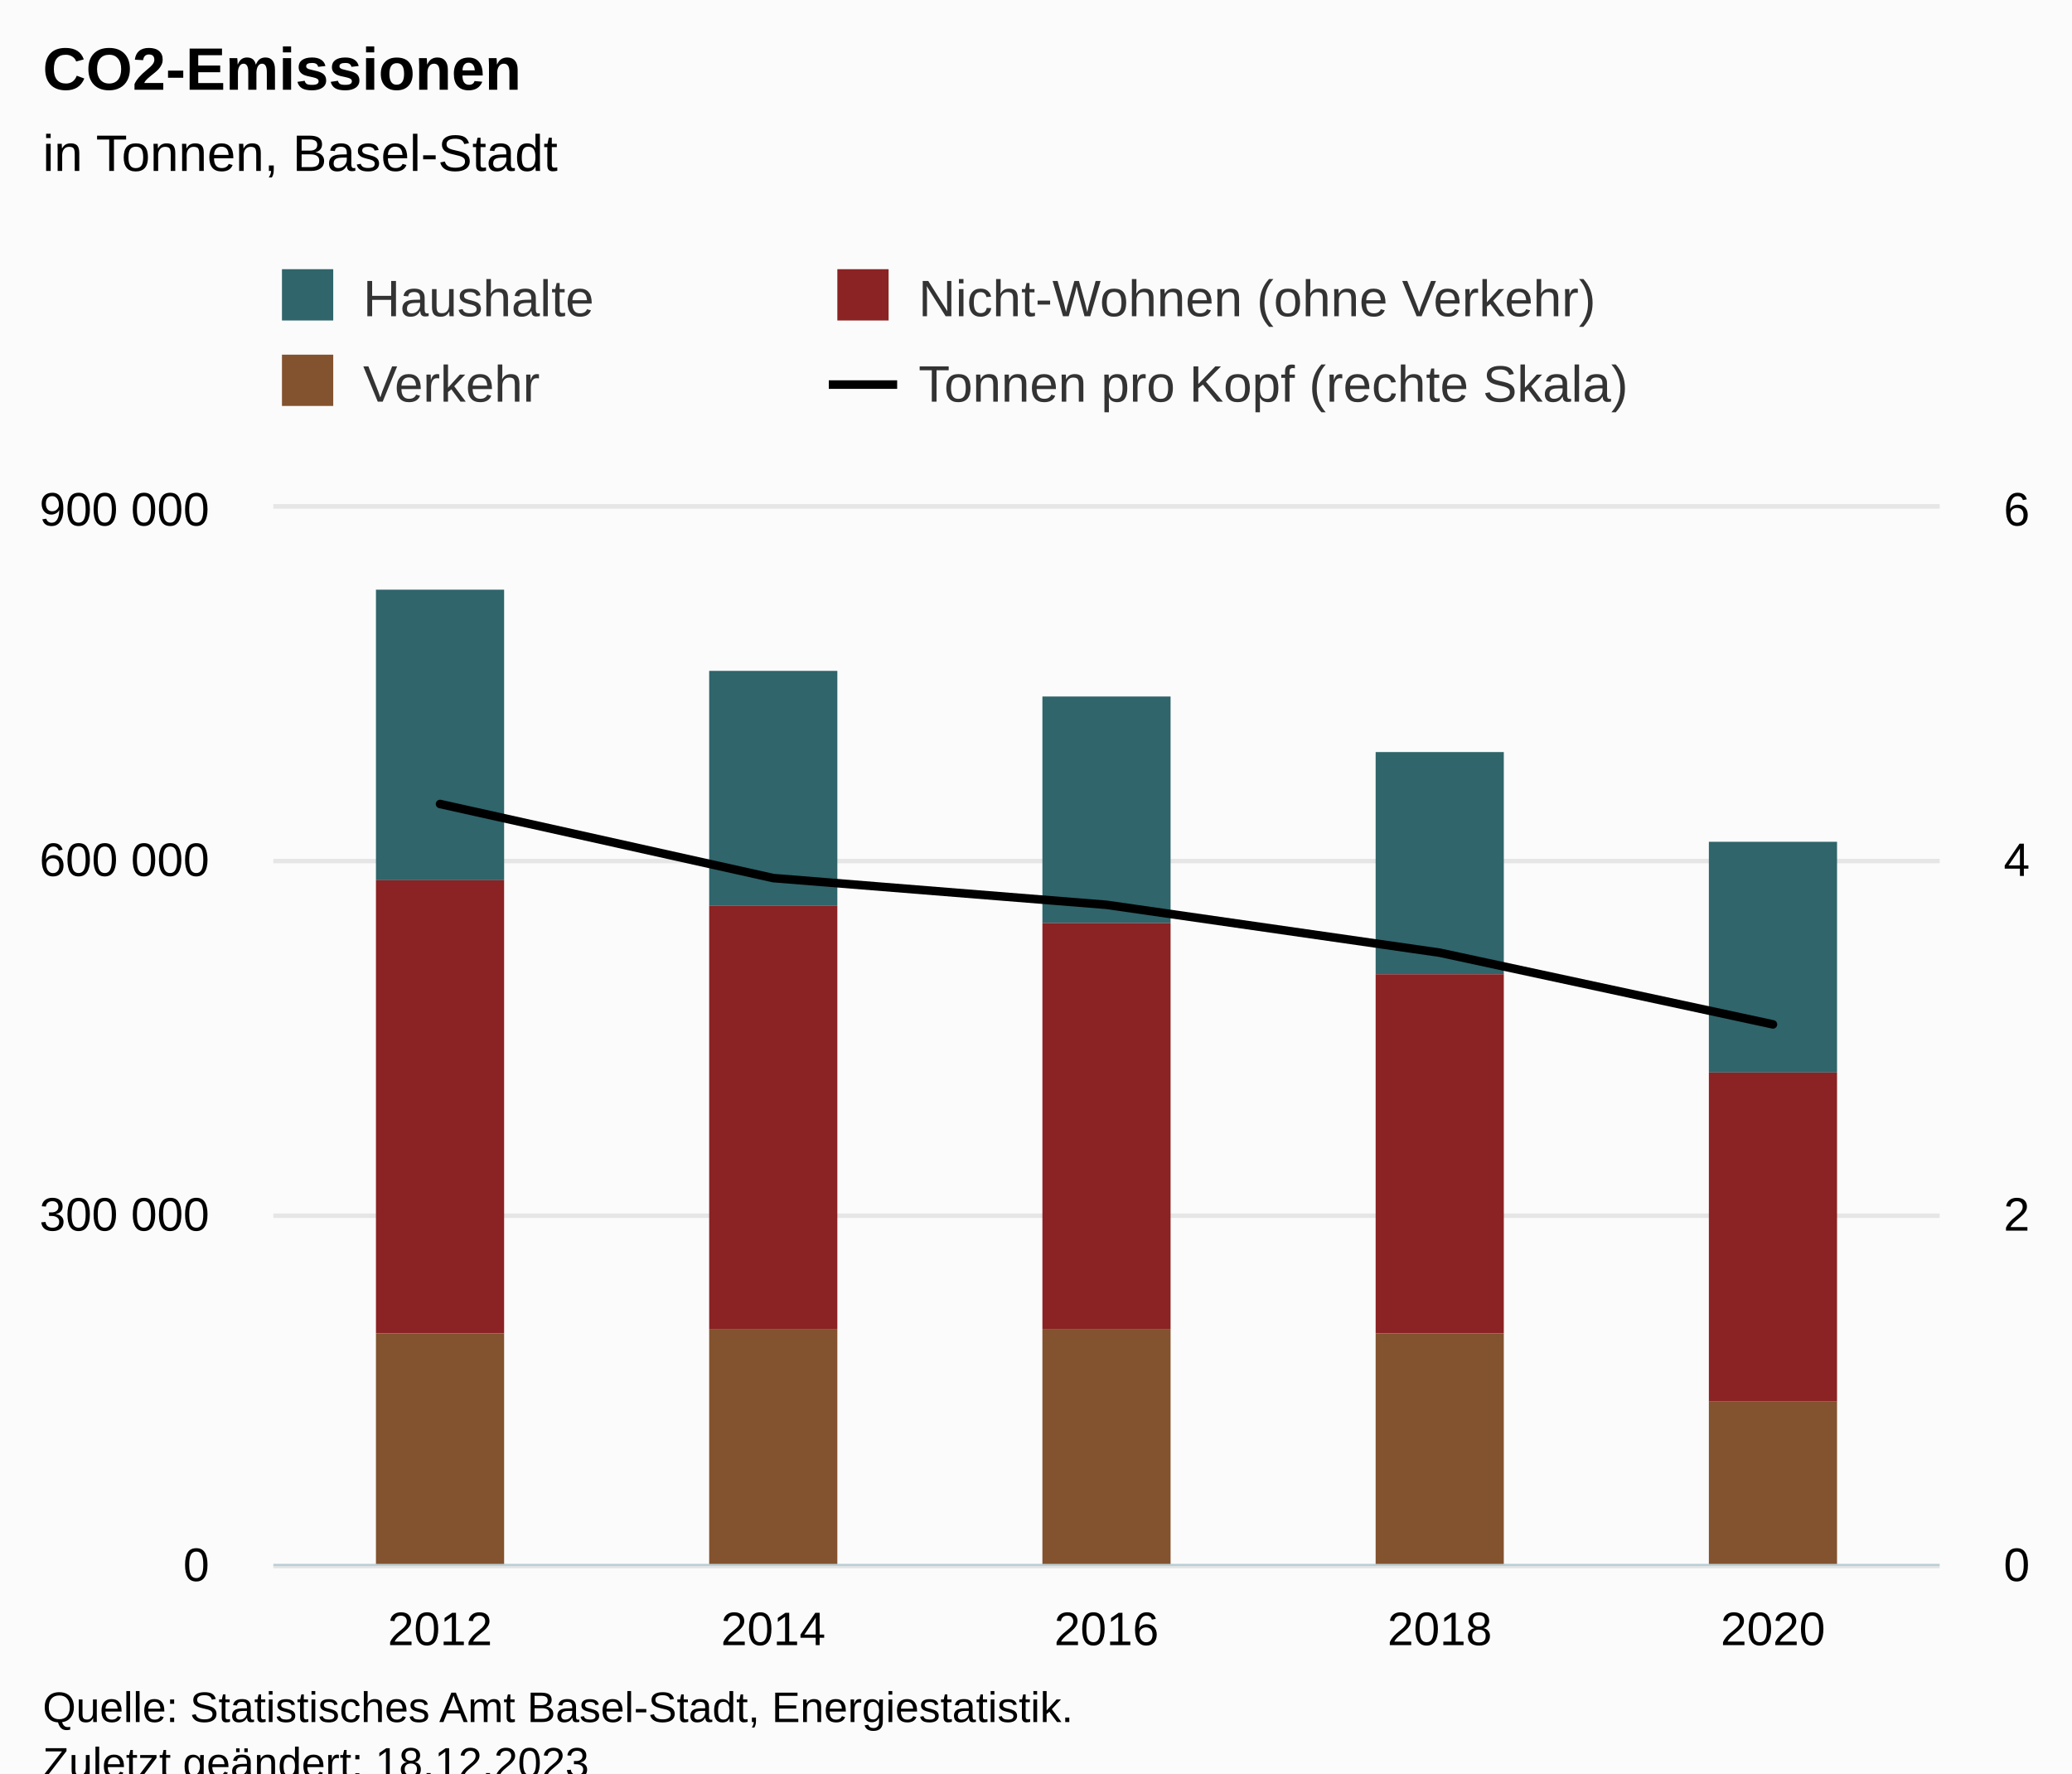
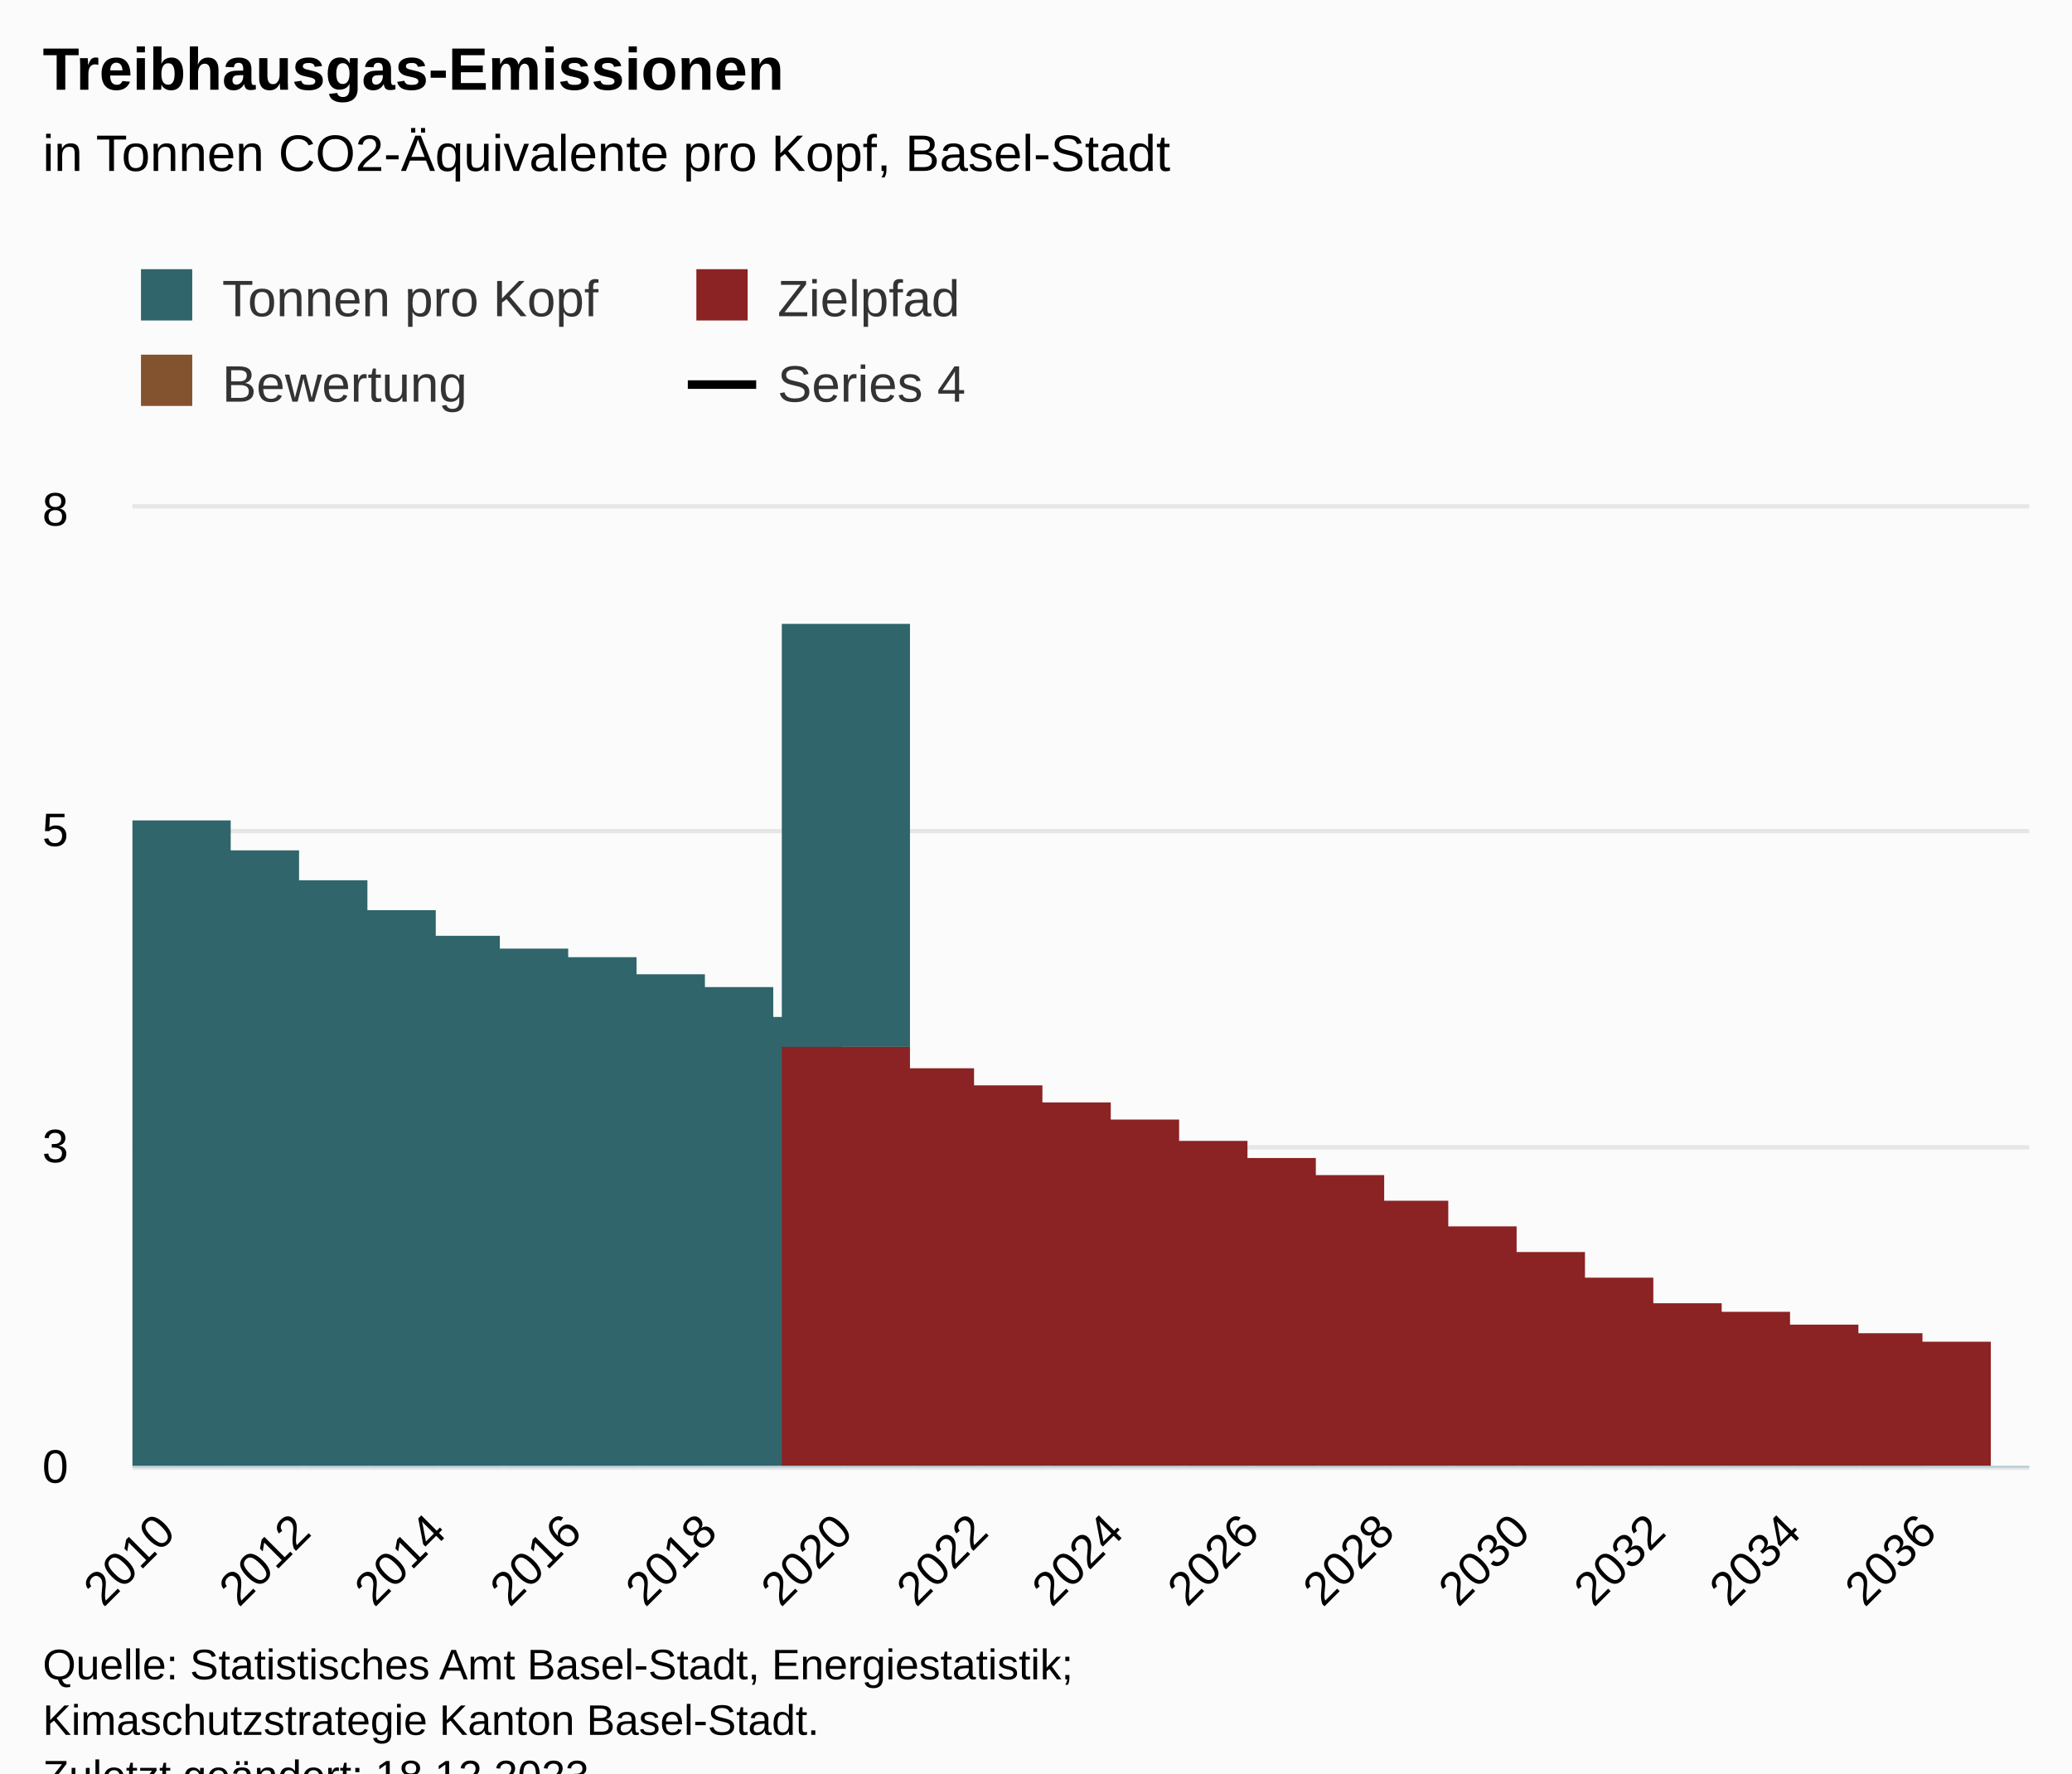
<svg xmlns="http://www.w3.org/2000/svg" version="1.1" class="highcharts-root" style="font-family:Arial;font-size:12px;" viewBox="0 0 485 415">
  <defs>
-     <clipPath id="highcharts-eguwh9n-29-">
-       <rect x="0" y="0" width="390" height="247" fill="none" />
+     <clipPath id="highcharts-quvv4uo-93-">
+       <rect x="0" y="0" width="444" height="224" fill="none" />
    </clipPath>
-     <clipPath id="highcharts-eguwh9n-35-">
-       <rect x="0" y="0" width="390" height="247" fill="none" />
+     <clipPath id="highcharts-quvv4uo-122-">
+       <rect x="0" y="0" width="444" height="224" fill="none" />
    </clipPath>
-     <clipPath id="highcharts-eguwh9n-51-">
-       <rect x="0" y="0" width="390" height="247" fill="none" />
+     <clipPath id="highcharts-quvv4uo-179-">
+       <rect x="0" y="0" width="444" height="224" fill="none" />
    </clipPath>
-     <clipPath id="highcharts-eguwh9n-52-">
-       <rect x="64" y="119" width="390" height="247" fill="none" />
+     <clipPath id="highcharts-quvv4uo-180-">
+       <rect x="31" y="119" width="444" height="224" fill="none" />
    </clipPath>
  </defs>
  <rect fill="#fbfbfb" class="highcharts-background" x="0" y="0" width="485" height="428" rx="0" ry="0" />
-   <rect fill="none" class="highcharts-plot-background" x="64" y="119" width="390" height="247" />
+   <rect fill="none" class="highcharts-plot-background" x="31" y="119" width="444" height="224" />
  <g class="highcharts-pane-group" data-z-index="0" />
  <g class="highcharts-grid highcharts-xaxis-grid" data-z-index="1">
-     <path fill="none" data-z-index="1" class="highcharts-grid-line" d="M 141.5 119 L 141.5 366" opacity="1" />
-     <path fill="none" data-z-index="1" class="highcharts-grid-line" d="M 219.5 119 L 219.5 366" opacity="1" />
-     <path fill="none" data-z-index="1" class="highcharts-grid-line" d="M 297.5 119 L 297.5 366" opacity="1" />
-     <path fill="none" data-z-index="1" class="highcharts-grid-line" d="M 375.5 119 L 375.5 366" opacity="1" />
-     <path fill="none" data-z-index="1" class="highcharts-grid-line" d="M 453.5 119 L 453.5 366" opacity="1" />
-     <path fill="none" data-z-index="1" class="highcharts-grid-line" d="M 63.5 119 L 63.5 366" opacity="1" />
+     <path fill="none" data-z-index="1" class="highcharts-grid-line" d="M 38.5 119 L 38.5 343" opacity="1" />
+     <path fill="none" data-z-index="1" class="highcharts-grid-line" d="M 70.5 119 L 70.5 343" opacity="1" />
+     <path fill="none" data-z-index="1" class="highcharts-grid-line" d="M 101.5 119 L 101.5 343" opacity="1" />
+     <path fill="none" data-z-index="1" class="highcharts-grid-line" d="M 133.5 119 L 133.5 343" opacity="1" />
+     <path fill="none" data-z-index="1" class="highcharts-grid-line" d="M 165.5 119 L 165.5 343" opacity="1" />
+     <path fill="none" data-z-index="1" class="highcharts-grid-line" d="M 197.5 119 L 197.5 343" opacity="1" />
+     <path fill="none" data-z-index="1" class="highcharts-grid-line" d="M 228.5 119 L 228.5 343" opacity="1" />
+     <path fill="none" data-z-index="1" class="highcharts-grid-line" d="M 260.5 119 L 260.5 343" opacity="1" />
+     <path fill="none" data-z-index="1" class="highcharts-grid-line" d="M 292.5 119 L 292.5 343" opacity="1" />
+     <path fill="none" data-z-index="1" class="highcharts-grid-line" d="M 323.5 119 L 323.5 343" opacity="1" />
+     <path fill="none" data-z-index="1" class="highcharts-grid-line" d="M 355.5 119 L 355.5 343" opacity="1" />
+     <path fill="none" data-z-index="1" class="highcharts-grid-line" d="M 387.5 119 L 387.5 343" opacity="1" />
+     <path fill="none" data-z-index="1" class="highcharts-grid-line" d="M 419.5 119 L 419.5 343" opacity="1" />
+     <path fill="none" data-z-index="1" class="highcharts-grid-line" d="M 450.5 119 L 450.5 343" opacity="1" />
  </g>
  <g class="highcharts-grid highcharts-yaxis-grid" data-z-index="1">
-     <path fill="none" stroke="#e6e6e6" stroke-width="1" data-z-index="1" class="highcharts-grid-line" d="M 64 366.5 L 454 366.5" opacity="1" />
-     <path fill="none" stroke="#e6e6e6" stroke-width="1" data-z-index="1" class="highcharts-grid-line" d="M 64 284.5 L 454 284.5" opacity="1" />
-     <path fill="none" stroke="#e6e6e6" stroke-width="1" data-z-index="1" class="highcharts-grid-line" d="M 64 201.5 L 454 201.5" opacity="1" />
-     <path fill="none" stroke="#e6e6e6" stroke-width="1" data-z-index="1" class="highcharts-grid-line" d="M 64 118.5 L 454 118.5" opacity="1" />
+     <path fill="none" stroke="#e6e6e6" stroke-width="1" data-z-index="1" class="highcharts-grid-line" d="M 31 343.5 L 475 343.5" opacity="1" />
+     <path fill="none" stroke="#e6e6e6" stroke-width="1" data-z-index="1" class="highcharts-grid-line" d="M 31 268.5 L 475 268.5" opacity="1" />
+     <path fill="none" stroke="#e6e6e6" stroke-width="1" data-z-index="1" class="highcharts-grid-line" d="M 31 194.5 L 475 194.5" opacity="1" />
+     <path fill="none" stroke="#e6e6e6" stroke-width="1" data-z-index="1" class="highcharts-grid-line" d="M 31 118.5 L 475 118.5" opacity="1" />
  </g>
-   <g class="highcharts-grid highcharts-yaxis-grid" data-z-index="1">
-     <path fill="none" stroke="#e6e6e6" stroke-width="1" data-z-index="1" class="highcharts-grid-line" d="M 64 366.5 L 454 366.5" opacity="1" />
-     <path fill="none" stroke="#e6e6e6" stroke-width="1" data-z-index="1" class="highcharts-grid-line" d="M 64 284.5 L 454 284.5" opacity="1" />
-     <path fill="none" stroke="#e6e6e6" stroke-width="1" data-z-index="1" class="highcharts-grid-line" d="M 64 201.5 L 454 201.5" opacity="1" />
-     <path fill="none" stroke="#e6e6e6" stroke-width="1" data-z-index="1" class="highcharts-grid-line" d="M 64 118.5 L 454 118.5" opacity="1" />
-   </g>
-   <rect fill="none" class="highcharts-plot-border" data-z-index="1" x="64" y="119" width="390" height="247" />
+   <g class="highcharts-grid highcharts-yaxis-grid" data-z-index="1" />
+   <rect fill="none" class="highcharts-plot-border" data-z-index="1" x="31" y="119" width="444" height="224" />
  <g class="highcharts-axis highcharts-xaxis" data-z-index="2">
-     <path fill="none" class="highcharts-axis-line" stroke="#B9CFD7" stroke-width="0.5" data-z-index="7" d="M 64 366.25 L 454 366.25" />
+     <path fill="none" class="highcharts-axis-line" stroke="#B9CFD7" stroke-width="0.5" data-z-index="7" d="M 31 343.25 L 475 343.25" />
  </g>
  <g class="highcharts-axis highcharts-yaxis" data-z-index="2">
-     <path fill="none" class="highcharts-axis-line" data-z-index="7" d="M 64 119 L 64 366" />
+     <path fill="none" class="highcharts-axis-line" data-z-index="7" d="M 31 119 L 31 343" />
  </g>
  <g class="highcharts-axis highcharts-yaxis" data-z-index="2">
-     <path fill="none" class="highcharts-axis-line" data-z-index="7" d="M 454 119 L 454 366" />
+     <path fill="none" class="highcharts-axis-line" data-z-index="7" d="M 475 119 L 475 343" />
  </g>
  <g class="highcharts-series-group" data-z-index="3">
-     <g class="highcharts-series highcharts-series-0 highcharts-column-series" data-z-index="0.1" opacity="1" transform="translate(64,119) scale(1 1)" clip-path="url(#highcharts-eguwh9n-35-)">
-       <rect x="24" y="19" width="30" height="68" fill="#2F656B" opacity="1" class="highcharts-point" />
-       <rect x="102" y="38" width="30" height="55" fill="#2F656B" opacity="1" class="highcharts-point" />
-       <rect x="180" y="44" width="30" height="53" fill="#2F656B" opacity="1" class="highcharts-point" />
-       <rect x="258" y="57" width="30" height="52" fill="#2F656B" opacity="1" class="highcharts-point" />
-       <rect x="336" y="78" width="30" height="54" fill="#2F656B" opacity="1" class="highcharts-point" />
+     <g class="highcharts-series highcharts-series-0 highcharts-column-series" data-z-index="0.1" opacity="1" transform="translate(31,119) scale(1 1)" clip-path="url(#highcharts-quvv4uo-122-)">
+       <rect x="-7" y="73" width="30" height="152" fill="#2F656B" opacity="1" class="highcharts-point" />
+       <rect x="9" y="80" width="30" height="145" fill="#2F656B" opacity="1" class="highcharts-point" />
+       <rect x="25" y="87" width="30" height="138" fill="#2F656B" opacity="1" class="highcharts-point" />
+       <rect x="41" y="94" width="30" height="131" fill="#2F656B" opacity="1" class="highcharts-point" />
+       <rect x="56" y="100" width="30" height="125" fill="#2F656B" opacity="1" class="highcharts-point" />
+       <rect x="72" y="103" width="30" height="122" fill="#2F656B" opacity="1" class="highcharts-point" />
+       <rect x="88" y="105" width="30" height="120" fill="#2F656B" opacity="1" class="highcharts-point" />
+       <rect x="104" y="109" width="30" height="116" fill="#2F656B" opacity="1" class="highcharts-point" />
+       <rect x="120" y="112" width="30" height="113" fill="#2F656B" opacity="1" class="highcharts-point" />
+       <rect x="136" y="119" width="30" height="106" fill="#2F656B" opacity="1" class="highcharts-point" />
+       <rect x="152" y="27" width="30" height="99" fill="#2F656B" opacity="1" class="highcharts-point" />
    </g>
-     <g class="highcharts-markers highcharts-series-0 highcharts-column-series" data-z-index="0.1" opacity="1" transform="translate(64,119) scale(1 1)" clip-path="none" />
-     <g class="highcharts-series highcharts-series-1 highcharts-column-series" data-z-index="0.1" opacity="1" transform="translate(64,119) scale(1 1)" clip-path="url(#highcharts-eguwh9n-35-)">
-       <rect x="24" y="87" width="30" height="106" fill="#8B2223" opacity="1" class="highcharts-point" />
-       <rect x="102" y="93" width="30" height="99" fill="#8B2223" opacity="1" class="highcharts-point" />
-       <rect x="180" y="97" width="30" height="95" fill="#8B2223" opacity="1" class="highcharts-point" />
-       <rect x="258" y="109" width="30" height="84" fill="#8B2223" opacity="1" class="highcharts-point" />
-       <rect x="336" y="132" width="30" height="77" fill="#8B2223" opacity="1" class="highcharts-point" />
+     <g class="highcharts-markers highcharts-series-0 highcharts-column-series" data-z-index="0.1" opacity="1" transform="translate(31,119) scale(1 1)" clip-path="none" />
+     <g class="highcharts-series highcharts-series-1 highcharts-column-series" data-z-index="0.1" opacity="1" transform="translate(31,119) scale(1 1)" clip-path="url(#highcharts-quvv4uo-122-)">
+       <rect x="152" y="126" width="30" height="99" fill="#8B2223" opacity="1" class="highcharts-point" />
+       <rect x="167" y="131" width="30" height="94" fill="#8B2223" opacity="1" class="highcharts-point" />
+       <rect x="183" y="135" width="30" height="90" fill="#8B2223" opacity="1" class="highcharts-point" />
+       <rect x="199" y="139" width="30" height="86" fill="#8B2223" opacity="1" class="highcharts-point" />
+       <rect x="215" y="143" width="30" height="82" fill="#8B2223" opacity="1" class="highcharts-point" />
+       <rect x="231" y="148" width="30" height="77" fill="#8B2223" opacity="1" class="highcharts-point" />
+       <rect x="247" y="152" width="30" height="73" fill="#8B2223" opacity="1" class="highcharts-point" />
+       <rect x="263" y="156" width="30" height="69" fill="#8B2223" opacity="1" class="highcharts-point" />
+       <rect x="278" y="162" width="30" height="63" fill="#8B2223" opacity="1" class="highcharts-point" />
+       <rect x="294" y="168" width="30" height="57" fill="#8B2223" opacity="1" class="highcharts-point" />
+       <rect x="310" y="174" width="30" height="51" fill="#8B2223" opacity="1" class="highcharts-point" />
+       <rect x="326" y="180" width="30" height="45" fill="#8B2223" opacity="1" class="highcharts-point" />
+       <rect x="342" y="186" width="30" height="39" fill="#8B2223" opacity="1" class="highcharts-point" />
+       <rect x="358" y="188" width="30" height="37" fill="#8B2223" opacity="1" class="highcharts-point" />
+       <rect x="374" y="191" width="30" height="34" fill="#8B2223" opacity="1" class="highcharts-point" />
+       <rect x="389" y="193" width="30" height="32" fill="#8B2223" opacity="1" class="highcharts-point" />
+       <rect x="405" y="195" width="30" height="30" fill="#8B2223" opacity="1" class="highcharts-point" />
+       <rect x="421" y="225" width="30" height="0" fill="#8B2223" opacity="1" class="highcharts-point" />
    </g>
-     <g class="highcharts-markers highcharts-series-1 highcharts-column-series" data-z-index="0.1" opacity="1" transform="translate(64,119) scale(1 1)" clip-path="none" />
-     <g class="highcharts-series highcharts-series-2 highcharts-column-series" data-z-index="0.1" opacity="1" transform="translate(64,119) scale(1 1)" clip-path="url(#highcharts-eguwh9n-35-)">
-       <rect x="24" y="193" width="30" height="55" fill="#83522E" opacity="1" class="highcharts-point" />
-       <rect x="102" y="192" width="30" height="56" fill="#83522E" opacity="1" class="highcharts-point" />
-       <rect x="180" y="192" width="30" height="56" fill="#83522E" opacity="1" class="highcharts-point" />
-       <rect x="258" y="193" width="30" height="55" fill="#83522E" opacity="1" class="highcharts-point" />
-       <rect x="336" y="209" width="30" height="39" fill="#83522E" opacity="1" class="highcharts-point" />
-     </g>
-     <g class="highcharts-markers highcharts-series-2 highcharts-column-series" data-z-index="0.1" opacity="1" transform="translate(64,119) scale(1 1)" clip-path="none" />
-     <g class="highcharts-series highcharts-series-3 highcharts-line-series" data-z-index="0.1" opacity="1" transform="translate(64,119) scale(1 1)" clip-path="url(#highcharts-eguwh9n-51-)">
-       <path fill="none" d="M 39 69.152 L 117 86.495 L 195 92.749 L 273 103.952 L 351 120.732" class="highcharts-graph" data-z-index="1" stroke="#000000" stroke-width="2" stroke-linejoin="round" stroke-linecap="round" />
-     </g>
-     <g class="highcharts-markers highcharts-series-3 highcharts-line-series" data-z-index="0.1" opacity="1" transform="translate(64,119) scale(1 1)" clip-path="none" />
+     <g class="highcharts-markers highcharts-series-1 highcharts-column-series" data-z-index="0.1" opacity="1" transform="translate(31,119) scale(1 1)" clip-path="none" />
+     <g class="highcharts-series highcharts-series-2 highcharts-column-series" data-z-index="0.1" opacity="1" transform="translate(31,119) scale(1 1)" clip-path="url(#highcharts-quvv4uo-122-)" />
+     <g class="highcharts-markers highcharts-series-2 highcharts-column-series" data-z-index="0.1" opacity="1" transform="translate(31,119) scale(1 1)" clip-path="none" />
+     <g class="highcharts-series highcharts-series-3 highcharts-line-series" data-z-index="0.1" opacity="1" transform="translate(31,119) scale(1 1)" clip-path="url(#highcharts-quvv4uo-179-)" />
+     <g class="highcharts-markers highcharts-series-3 highcharts-line-series" data-z-index="0.1" opacity="1" transform="translate(31,119) scale(1 1)" clip-path="none" />
  </g>
  <text x="10" text-anchor="start" class="highcharts-title" data-z-index="4" style="color:#000000;font-size:14px;font-weight:bold;fill:#000000;" y="21">
-     <tspan>CO2-Emissionen</tspan>
+     <tspan>Treibhausgas-Emissionen</tspan>
  </text>
  <text x="10" text-anchor="start" class="highcharts-subtitle" data-z-index="4" style="color:#000000;font-size:12px;font-weight:normal;fill:#000000;" y="40">
-     <tspan>in Tonnen, Basel-Stadt</tspan>
+     <tspan>in Tonnen CO2-Äquivalente pro Kopf, Basel-Stadt</tspan>
  </text>
-   <text x="10" text-anchor="start" class="highcharts-caption" data-z-index="4" style="color:#666666;fill:#666666;" y="400" />
-   <g class="highcharts-legend" data-z-index="7" transform="translate(56,56)">
+   <text x="10" text-anchor="start" class="highcharts-caption" data-z-index="4" style="color:#666666;fill:#666666;" y="390" />
+   <g class="highcharts-legend" data-z-index="7" transform="translate(23,56)">
    <rect fill="none" class="highcharts-legend-box" rx="0" ry="0" x="0" y="0" width="308" height="51" visibility="visible" />
    <g data-z-index="1">
      <g>
        <g class="highcharts-legend-item highcharts-column-series highcharts-color-undefined highcharts-series-0" data-z-index="1" transform="translate(8,3)">
          <text x="21" style="color:#333333;cursor:pointer;font-size:12px;font-weight:normal;white-space:nowrap;fill:#333333;" text-anchor="start" data-z-index="2" y="15">
-             <tspan>Haushalte</tspan>
+             <tspan>Tonnen pro Kopf</tspan>
          </text>
          <rect x="2" y="4" width="12" height="12" fill="#2F656B" class="highcharts-point" data-z-index="3" />
        </g>
        <g class="highcharts-legend-item highcharts-column-series highcharts-color-undefined highcharts-series-1" data-z-index="1" transform="translate(138,3)">
          <text x="21" y="15" style="color:#333333;cursor:pointer;font-size:12px;font-weight:normal;white-space:nowrap;fill:#333333;" text-anchor="start" data-z-index="2">
-             <tspan>Nicht-Wohnen (ohne Verkehr)</tspan>
+             <tspan>Zielpfad</tspan>
          </text>
          <rect x="2" y="4" width="12" height="12" fill="#8B2223" class="highcharts-point" data-z-index="3" />
        </g>
        <g class="highcharts-legend-item highcharts-column-series highcharts-color-undefined highcharts-series-2" data-z-index="1" transform="translate(8,23)">
          <text x="21" y="15" style="color:#333333;cursor:pointer;font-size:12px;font-weight:normal;white-space:nowrap;fill:#333333;" text-anchor="start" data-z-index="2">
-             <tspan>Verkehr</tspan>
+             <tspan>Bewertung</tspan>
          </text>
          <rect x="2" y="4" width="12" height="12" fill="#83522E" class="highcharts-point" data-z-index="3" />
        </g>
        <g class="highcharts-legend-item highcharts-line-series highcharts-color-undefined highcharts-series-3" data-z-index="1" transform="translate(138,23)">
          <path fill="none" d="M 0 11 L 16 11" class="highcharts-graph" stroke="#000000" stroke-width="2" />
          <text x="21" y="15" style="color:#333333;cursor:pointer;font-size:12px;font-weight:normal;white-space:nowrap;fill:#333333;" text-anchor="start" data-z-index="2">
-             <tspan>Tonnen pro Kopf (rechte Skala)</tspan>
+             <tspan>Series 4</tspan>
          </text>
        </g>
      </g>
    </g>
  </g>
  <g class="highcharts-axis-labels highcharts-xaxis-labels" data-z-index="7">
-     <text x="103" style="color:#000000;cursor:default;font-size:11px;fill:#000000;" text-anchor="middle" transform="translate(0,0)" y="385" opacity="1">2012</text>
-     <text x="181" style="color:#000000;cursor:default;font-size:11px;fill:#000000;" text-anchor="middle" transform="translate(0,0)" y="385" opacity="1">2014</text>
-     <text x="259" style="color:#000000;cursor:default;font-size:11px;fill:#000000;" text-anchor="middle" transform="translate(0,0)" y="385" opacity="1">2016</text>
-     <text x="337" style="color:#000000;cursor:default;font-size:11px;fill:#000000;" text-anchor="middle" transform="translate(0,0)" y="385" opacity="1">2018</text>
-     <text x="415" style="color:#000000;cursor:default;font-size:11px;fill:#000000;" text-anchor="middle" transform="translate(0,0)" y="385" opacity="1">2020</text>
+     <text x="41.521" style="color:#000000;cursor:default;font-size:11px;fill:#000000;" text-anchor="end" transform="translate(0,0) rotate(-45 41.5213 359)" y="359" opacity="1">2010</text>
+     <text x="73.236" style="color:#000000;cursor:default;font-size:11px;fill:#000000;" text-anchor="end" transform="translate(0,0) rotate(-45 73.23558 359)" y="359" opacity="1">2012</text>
+     <text x="104.95" style="color:#000000;cursor:default;font-size:11px;fill:#000000;" text-anchor="end" transform="translate(0,0) rotate(-45 104.9499 359)" y="359" opacity="1">2014</text>
+     <text x="136.664" style="color:#000000;cursor:default;font-size:11px;fill:#000000;" text-anchor="end" transform="translate(0,0) rotate(-45 136.6642 359)" y="359" opacity="1">2016</text>
+     <text x="168.378" style="color:#000000;cursor:default;font-size:11px;fill:#000000;" text-anchor="end" transform="translate(0,0) rotate(-45 168.3784 359)" y="359" opacity="1">2018</text>
+     <text x="200.093" style="color:#000000;cursor:default;font-size:11px;fill:#000000;" text-anchor="end" transform="translate(0,0) rotate(-45 200.0927 359)" y="359" opacity="1">2020</text>
+     <text x="231.807" style="color:#000000;cursor:default;font-size:11px;fill:#000000;" text-anchor="end" transform="translate(0,0) rotate(-45 231.807 359)" y="359" opacity="1">2022</text>
+     <text x="263.521" style="color:#000000;cursor:default;font-size:11px;fill:#000000;" text-anchor="end" transform="translate(0,0) rotate(-45 263.5213 359)" y="359" opacity="1">2024</text>
+     <text x="295.236" style="color:#000000;cursor:default;font-size:11px;fill:#000000;" text-anchor="end" transform="translate(0,0) rotate(-45 295.2356 359)" y="359" opacity="1">2026</text>
+     <text x="326.95" style="color:#000000;cursor:default;font-size:11px;fill:#000000;" text-anchor="end" transform="translate(0,0) rotate(-45 326.9499 359)" y="359" opacity="1">2028</text>
+     <text x="358.664" style="color:#000000;cursor:default;font-size:11px;fill:#000000;" text-anchor="end" transform="translate(0,0) rotate(-45 358.6642 359)" y="359" opacity="1">2030</text>
+     <text x="390.378" style="color:#000000;cursor:default;font-size:11px;fill:#000000;" text-anchor="end" transform="translate(0,0) rotate(-45 390.3784 359)" y="359" opacity="1">2032</text>
+     <text x="422.093" style="color:#000000;cursor:default;font-size:11px;fill:#000000;" text-anchor="end" transform="translate(0,0) rotate(-45 422.0927 359)" y="359" opacity="1">2034</text>
+     <text x="453.807" style="color:#000000;cursor:default;font-size:11px;fill:#000000;" text-anchor="end" transform="translate(0,0) rotate(-45 453.807 359)" y="359" opacity="1">2036</text>
  </g>
  <g class="highcharts-axis-labels highcharts-yaxis-labels" data-z-index="7">
-     <text x="49" style="color:black;cursor:default;font-size:11px;fill:black;" text-anchor="end" transform="translate(0,0)" y="370" opacity="1">0</text>
-     <text x="49" style="color:black;cursor:default;font-size:11px;fill:black;" text-anchor="end" transform="translate(0,0)" y="288" opacity="1">
-       <tspan>300 000</tspan>
-     </text>
-     <text x="49" style="color:black;cursor:default;font-size:11px;fill:black;" text-anchor="end" transform="translate(0,0)" y="205" opacity="1">
-       <tspan>600 000</tspan>
-     </text>
-     <text x="49" style="color:black;cursor:default;font-size:11px;fill:black;" text-anchor="end" transform="translate(0,0)" y="123" opacity="1">
-       <tspan>900 000</tspan>
-     </text>
+     <text x="16" style="color:black;cursor:default;font-size:11px;fill:black;" text-anchor="end" transform="translate(0,0)" y="347" opacity="1">0</text>
+     <text x="16" style="color:black;cursor:default;font-size:11px;fill:black;" text-anchor="end" transform="translate(0,0)" y="272" opacity="1">3</text>
+     <text x="16" style="color:black;cursor:default;font-size:11px;fill:black;" text-anchor="end" transform="translate(0,0)" y="198" opacity="1">5</text>
+     <text x="16" style="color:black;cursor:default;font-size:11px;fill:black;" text-anchor="end" transform="translate(0,0)" y="123" opacity="1">8</text>
  </g>
-   <g class="highcharts-axis-labels highcharts-yaxis-labels" data-z-index="7">
-     <text x="469" style="color:black;cursor:default;font-size:11px;fill:black;" text-anchor="start" transform="translate(0,0)" y="370" opacity="1">0</text>
-     <text x="469" style="color:black;cursor:default;font-size:11px;fill:black;" text-anchor="start" transform="translate(0,0)" y="288" opacity="1">2</text>
-     <text x="469" style="color:black;cursor:default;font-size:11px;fill:black;" text-anchor="start" transform="translate(0,0)" y="205" opacity="1">4</text>
-     <text x="469" style="color:black;cursor:default;font-size:11px;fill:black;" text-anchor="start" transform="translate(0,0)" y="123" opacity="1">6</text>
-   </g>
-   <text x="10" class="highcharts-credits" text-anchor="start" data-z-index="8" style="cursor:default;color:#000000;font-size:10px;fill:#000000;" y="403">
-     <tspan>Quelle: Statistisches Amt Basel-Stadt, Energiestatistik.</tspan>
+   <g class="highcharts-axis-labels highcharts-yaxis-labels" data-z-index="7" />
+   <text x="10" class="highcharts-credits" text-anchor="start" data-z-index="8" style="cursor:default;color:#000000;font-size:10px;fill:#000000;" y="393">
+     <tspan>Quelle: Statistisches Amt Basel-Stadt, Energiestatistik;</tspan>
+     <tspan x="10" dy="13">Kimaschutzstrategie Kanton Basel-Stadt.</tspan>
    <tspan x="10" dy="13">Zuletzt geändert: 18.12.2023</tspan>
  </text>
-   <g class="highcharts-control-points" data-z-index="99" clip-path="url(#highcharts-eguwh9n-52-)" />
+   <g class="highcharts-control-points" data-z-index="99" clip-path="url(#highcharts-quvv4uo-180-)" />
</svg>
